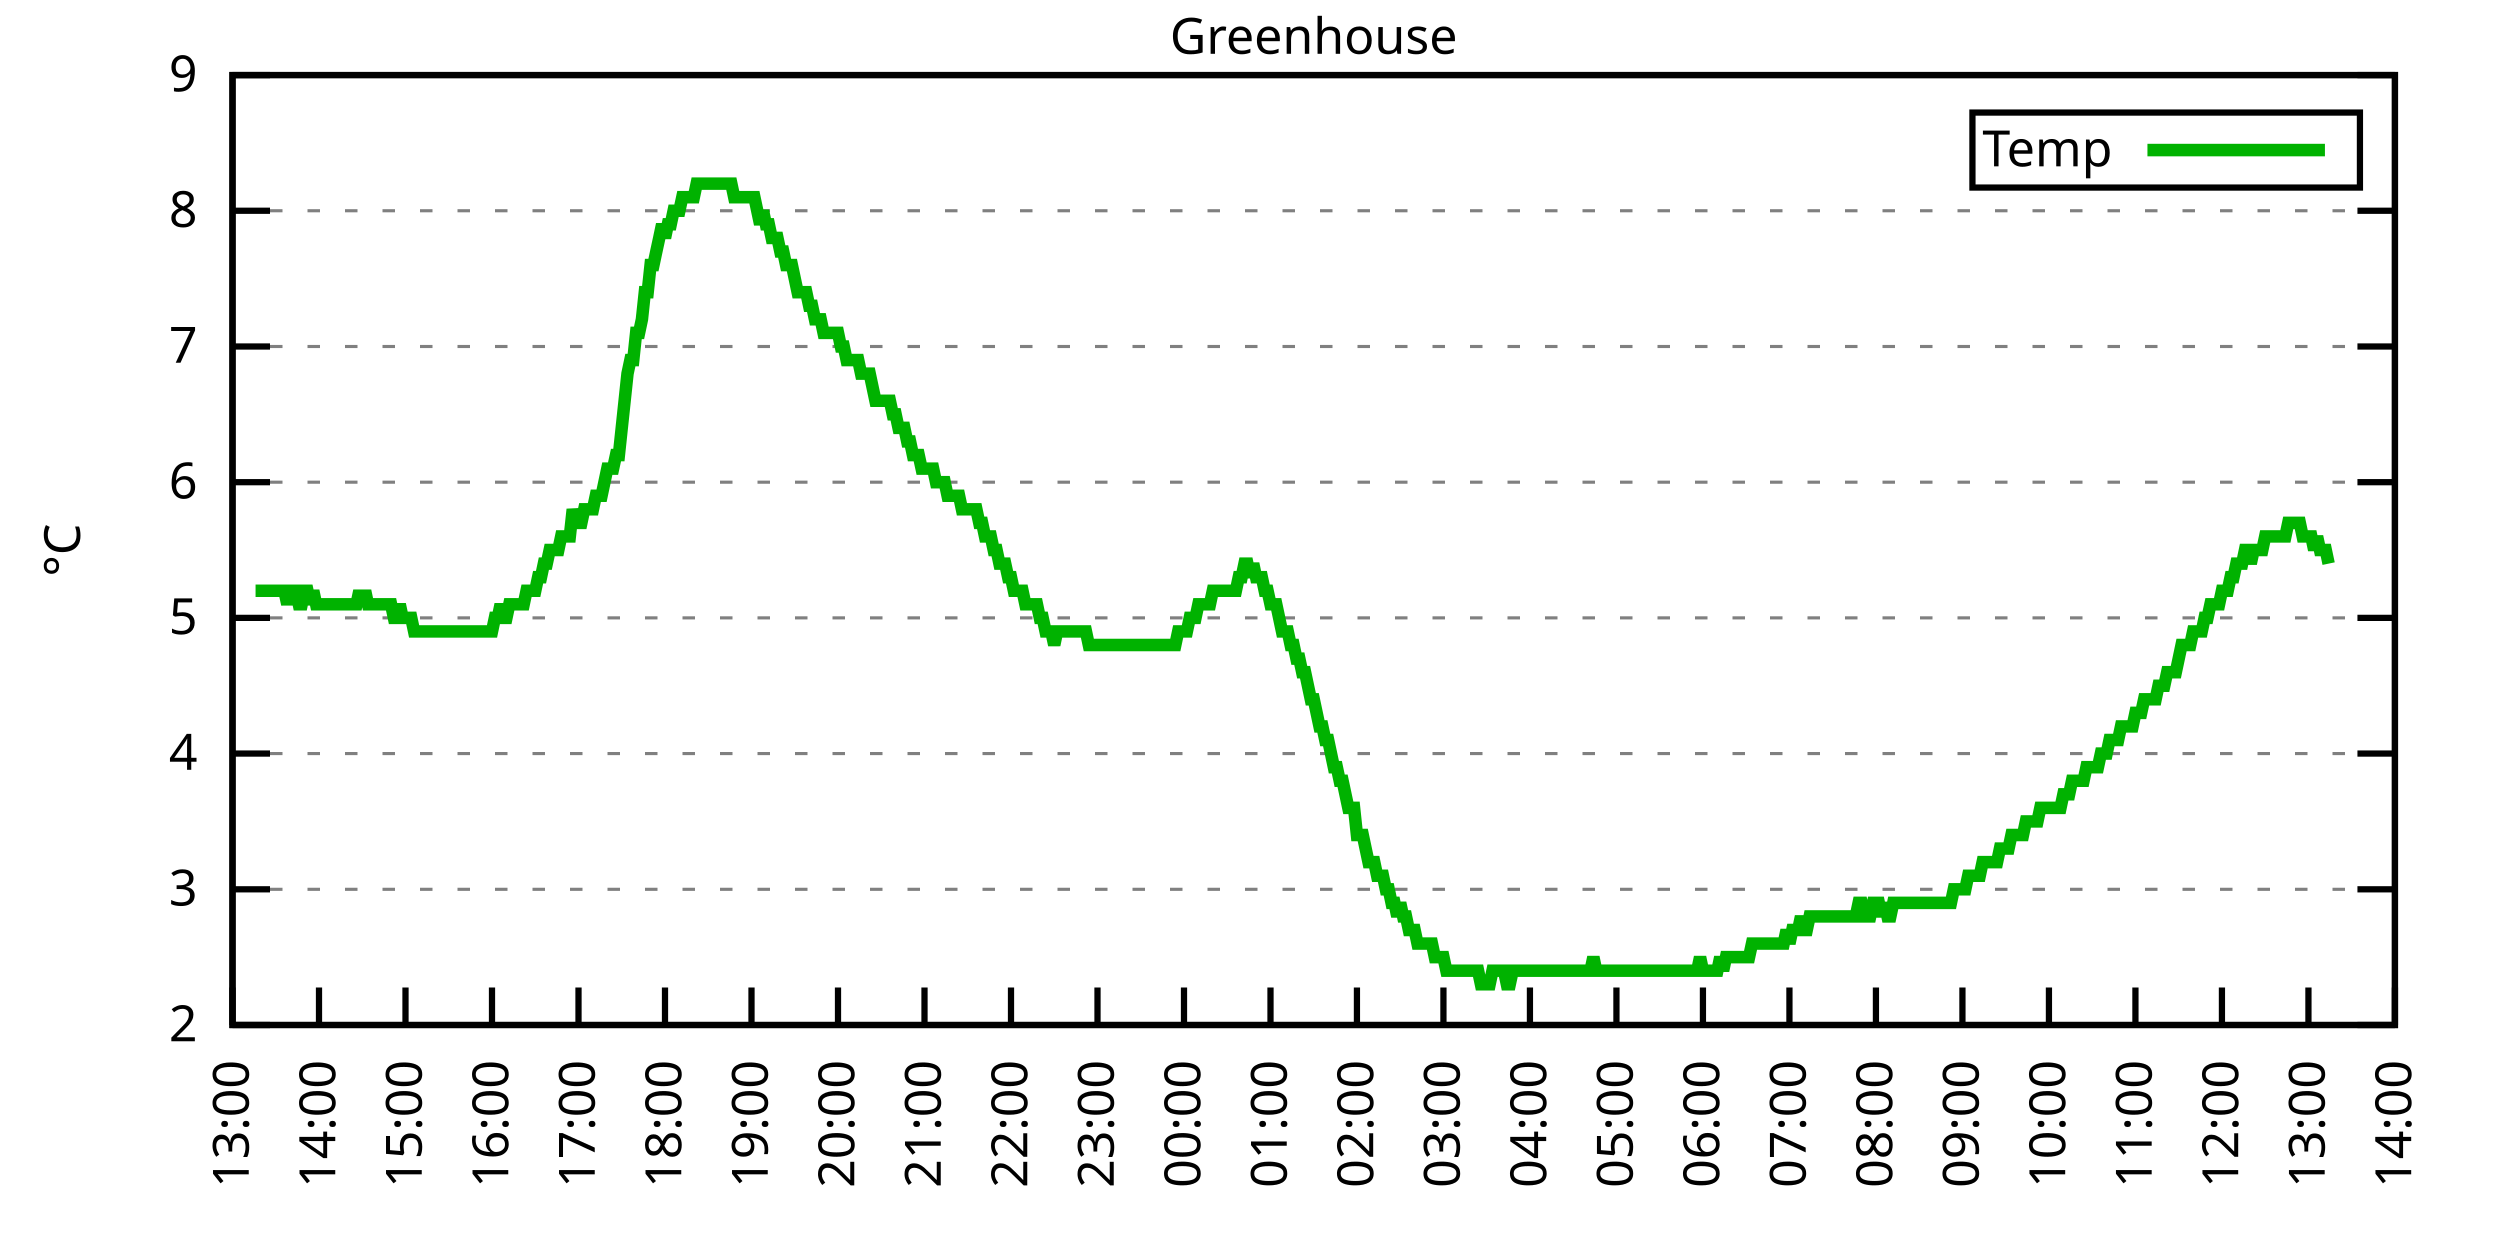
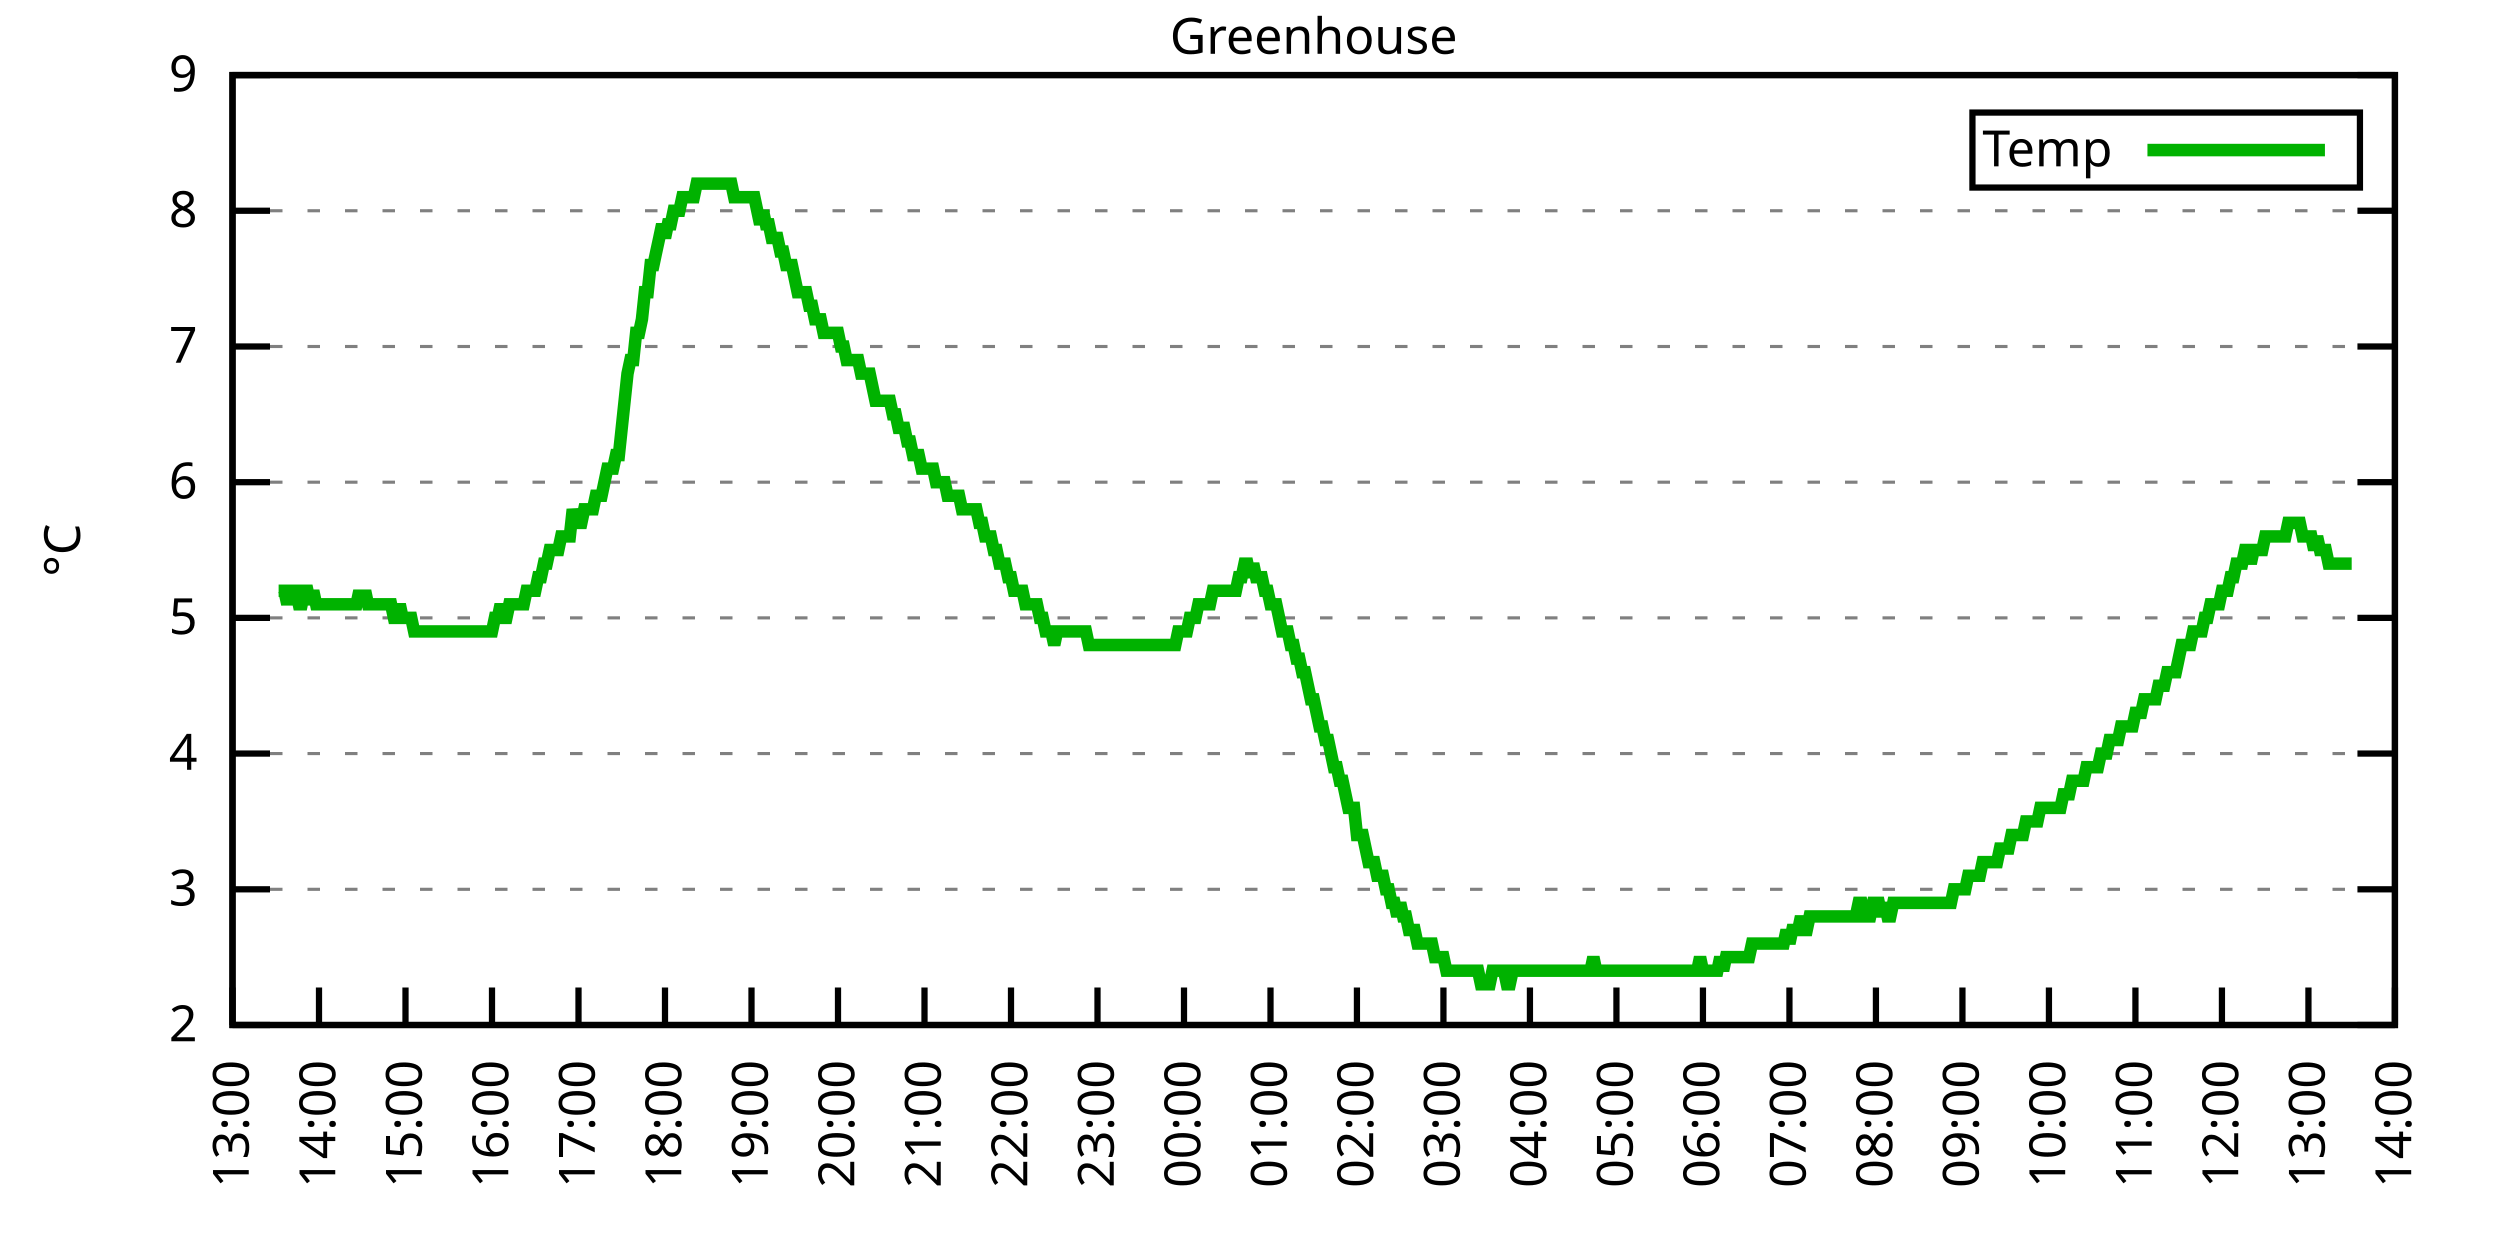
<svg xmlns="http://www.w3.org/2000/svg" xmlns:xlink="http://www.w3.org/1999/xlink" width="400" height="200" viewBox="0 0 400 200">
  <g id="gnuplot_canvas">
    <rect x="0" y="0" width="400" height="200" fill="none" />
    <defs>
      <circle id="gpDot" r="0.5" stroke-width="0.5" stroke="currentColor" />
      <path id="gpPt0" stroke-width="0.333" stroke="currentColor" d="M-1,0 h2 M0,-1 v2" />
      <path id="gpPt1" stroke-width="0.333" stroke="currentColor" d="M-1,-1 L1,1 M1,-1 L-1,1" />
      <path id="gpPt2" stroke-width="0.333" stroke="currentColor" d="M-1,0 L1,0 M0,-1 L0,1 M-1,-1 L1,1 M-1,1 L1,-1" />
      <rect id="gpPt3" stroke-width="0.333" stroke="currentColor" x="-1" y="-1" width="2" height="2" />
      <rect id="gpPt4" stroke-width="0.333" stroke="currentColor" fill="currentColor" x="-1" y="-1" width="2" height="2" />
      <circle id="gpPt5" stroke-width="0.333" stroke="currentColor" cx="0" cy="0" r="1" />
      <use xlink:href="#gpPt5" id="gpPt6" fill="currentColor" stroke="none" />
      <path id="gpPt7" stroke-width="0.333" stroke="currentColor" d="M0,-1.33 L-1.33,0.67 L1.33,0.67 z" />
      <use xlink:href="#gpPt7" id="gpPt8" fill="currentColor" stroke="none" />
      <use xlink:href="#gpPt7" id="gpPt9" stroke="currentColor" transform="rotate(180)" />
      <use xlink:href="#gpPt9" id="gpPt10" fill="currentColor" stroke="none" />
      <use xlink:href="#gpPt3" id="gpPt11" stroke="currentColor" transform="rotate(45)" />
      <use xlink:href="#gpPt11" id="gpPt12" fill="currentColor" stroke="none" />
      <path id="gpPt13" stroke-width="0.333" stroke="currentColor" d="M0,1.330 L1.265,0.411 L0.782,-1.067 L-0.782,-1.076 L-1.265,0.411 z" />
      <use xlink:href="#gpPt13" id="gpPt14" fill="currentColor" stroke="none" />
      <filter id="textbox" filterUnits="objectBoundingBox" x="0" y="0" height="1" width="1">
        <feFlood flood-color="white" flood-opacity="1" result="bgnd" />
        <feComposite in="SourceGraphic" in2="bgnd" operator="atop" />
      </filter>
      <filter id="greybox" filterUnits="objectBoundingBox" x="0" y="0" height="1" width="1">
        <feFlood flood-color="lightgrey" flood-opacity="1" result="grey" />
        <feComposite in="SourceGraphic" in2="grey" operator="atop" />
      </filter>
    </defs>
    <g fill="none" color="white" stroke="currentColor" stroke-width="1.00" stroke-linecap="butt" stroke-linejoin="miter">
</g>
    <g fill="none" color="black" stroke="currentColor" stroke-width="1.00" stroke-linecap="butt" stroke-linejoin="miter">
      <g stroke="none" shape-rendering="crispEdges">
        <polygon fill="rgb(255, 255, 255)" points="37.20,164.00 383.18,164.00 383.18,12.02 37.20,12.02 " />
      </g>
    </g>
    <g fill="none" color="black" stroke="currentColor" stroke-width="1.00" stroke-linecap="butt" stroke-linejoin="miter">
</g>
    <g fill="none" color="black" stroke="black" stroke-width="0.50" stroke-linecap="butt" stroke-linejoin="miter">
</g>
    <g fill="none" color="gray" stroke="currentColor" stroke-width="0.50" stroke-linecap="butt" stroke-linejoin="miter">
      <path stroke="gray" stroke-dasharray="2,4" class="gridline" d="M37.20,164.00 L383.19,164.00  " />
    </g>
    <g fill="none" color="gray" stroke="gray" stroke-width="1.00" stroke-linecap="butt" stroke-linejoin="miter">
</g>
    <g fill="none" color="black" stroke="currentColor" stroke-width="1.00" stroke-linecap="butt" stroke-linejoin="miter">
      <path stroke="black" d="M37.20,164.00 L43.20,164.00 M383.19,164.00 L377.19,164.00  " />
      <g transform="translate(31.60,166.60)" stroke="none" fill="black" font-family="Sans" font-size="8.00" text-anchor="end">
        <text>
          <tspan font-family="Sans"> 2</tspan>
        </text>
      </g>
    </g>
    <g fill="none" color="black" stroke="currentColor" stroke-width="1.00" stroke-linecap="butt" stroke-linejoin="miter">
</g>
    <g fill="none" color="black" stroke="black" stroke-width="0.50" stroke-linecap="butt" stroke-linejoin="miter">
</g>
    <g fill="none" color="gray" stroke="currentColor" stroke-width="0.50" stroke-linecap="butt" stroke-linejoin="miter">
      <path stroke="gray" stroke-dasharray="2,4" class="gridline" d="M37.20,142.29 L383.19,142.29  " />
    </g>
    <g fill="none" color="gray" stroke="gray" stroke-width="1.00" stroke-linecap="butt" stroke-linejoin="miter">
</g>
    <g fill="none" color="black" stroke="currentColor" stroke-width="1.00" stroke-linecap="butt" stroke-linejoin="miter">
      <path stroke="black" d="M37.20,142.29 L43.20,142.29 M383.19,142.29 L377.19,142.29  " />
      <g transform="translate(31.60,144.89)" stroke="none" fill="black" font-family="Sans" font-size="8.00" text-anchor="end">
        <text>
          <tspan font-family="Sans"> 3</tspan>
        </text>
      </g>
    </g>
    <g fill="none" color="black" stroke="currentColor" stroke-width="1.00" stroke-linecap="butt" stroke-linejoin="miter">
</g>
    <g fill="none" color="black" stroke="black" stroke-width="0.50" stroke-linecap="butt" stroke-linejoin="miter">
</g>
    <g fill="none" color="gray" stroke="currentColor" stroke-width="0.50" stroke-linecap="butt" stroke-linejoin="miter">
      <path stroke="gray" stroke-dasharray="2,4" class="gridline" d="M37.20,120.57 L383.19,120.57  " />
    </g>
    <g fill="none" color="gray" stroke="gray" stroke-width="1.00" stroke-linecap="butt" stroke-linejoin="miter">
</g>
    <g fill="none" color="black" stroke="currentColor" stroke-width="1.00" stroke-linecap="butt" stroke-linejoin="miter">
      <path stroke="black" d="M37.20,120.57 L43.20,120.57 M383.19,120.57 L377.19,120.57  " />
      <g transform="translate(31.60,123.17)" stroke="none" fill="black" font-family="Sans" font-size="8.00" text-anchor="end">
        <text>
          <tspan font-family="Sans"> 4</tspan>
        </text>
      </g>
    </g>
    <g fill="none" color="black" stroke="currentColor" stroke-width="1.00" stroke-linecap="butt" stroke-linejoin="miter">
</g>
    <g fill="none" color="black" stroke="black" stroke-width="0.50" stroke-linecap="butt" stroke-linejoin="miter">
</g>
    <g fill="none" color="gray" stroke="currentColor" stroke-width="0.50" stroke-linecap="butt" stroke-linejoin="miter">
      <path stroke="gray" stroke-dasharray="2,4" class="gridline" d="M37.20,98.86 L383.19,98.86  " />
    </g>
    <g fill="none" color="gray" stroke="gray" stroke-width="1.00" stroke-linecap="butt" stroke-linejoin="miter">
</g>
    <g fill="none" color="black" stroke="currentColor" stroke-width="1.00" stroke-linecap="butt" stroke-linejoin="miter">
      <path stroke="black" d="M37.20,98.86 L43.20,98.86 M383.19,98.86 L377.19,98.86  " />
      <g transform="translate(31.60,101.46)" stroke="none" fill="black" font-family="Sans" font-size="8.00" text-anchor="end">
        <text>
          <tspan font-family="Sans"> 5</tspan>
        </text>
      </g>
    </g>
    <g fill="none" color="black" stroke="currentColor" stroke-width="1.00" stroke-linecap="butt" stroke-linejoin="miter">
</g>
    <g fill="none" color="black" stroke="black" stroke-width="0.50" stroke-linecap="butt" stroke-linejoin="miter">
</g>
    <g fill="none" color="gray" stroke="currentColor" stroke-width="0.50" stroke-linecap="butt" stroke-linejoin="miter">
      <path stroke="gray" stroke-dasharray="2,4" class="gridline" d="M37.20,77.15 L383.19,77.15  " />
    </g>
    <g fill="none" color="gray" stroke="gray" stroke-width="1.00" stroke-linecap="butt" stroke-linejoin="miter">
</g>
    <g fill="none" color="black" stroke="currentColor" stroke-width="1.00" stroke-linecap="butt" stroke-linejoin="miter">
      <path stroke="black" d="M37.20,77.15 L43.20,77.15 M383.19,77.15 L377.19,77.15  " />
      <g transform="translate(31.60,79.75)" stroke="none" fill="black" font-family="Sans" font-size="8.00" text-anchor="end">
        <text>
          <tspan font-family="Sans"> 6</tspan>
        </text>
      </g>
    </g>
    <g fill="none" color="black" stroke="currentColor" stroke-width="1.00" stroke-linecap="butt" stroke-linejoin="miter">
</g>
    <g fill="none" color="black" stroke="black" stroke-width="0.50" stroke-linecap="butt" stroke-linejoin="miter">
</g>
    <g fill="none" color="gray" stroke="currentColor" stroke-width="0.50" stroke-linecap="butt" stroke-linejoin="miter">
      <path stroke="gray" stroke-dasharray="2,4" class="gridline" d="M37.20,55.44 L383.19,55.44  " />
    </g>
    <g fill="none" color="gray" stroke="gray" stroke-width="1.00" stroke-linecap="butt" stroke-linejoin="miter">
</g>
    <g fill="none" color="black" stroke="currentColor" stroke-width="1.00" stroke-linecap="butt" stroke-linejoin="miter">
      <path stroke="black" d="M37.20,55.44 L43.20,55.44 M383.19,55.44 L377.19,55.44  " />
      <g transform="translate(31.60,58.04)" stroke="none" fill="black" font-family="Sans" font-size="8.00" text-anchor="end">
        <text>
          <tspan font-family="Sans"> 7</tspan>
        </text>
      </g>
    </g>
    <g fill="none" color="black" stroke="currentColor" stroke-width="1.00" stroke-linecap="butt" stroke-linejoin="miter">
</g>
    <g fill="none" color="black" stroke="black" stroke-width="0.50" stroke-linecap="butt" stroke-linejoin="miter">
</g>
    <g fill="none" color="gray" stroke="currentColor" stroke-width="0.50" stroke-linecap="butt" stroke-linejoin="miter">
      <path stroke="gray" stroke-dasharray="2,4" class="gridline" d="M37.20,33.72 L383.19,33.72  " />
    </g>
    <g fill="none" color="gray" stroke="gray" stroke-width="1.00" stroke-linecap="butt" stroke-linejoin="miter">
</g>
    <g fill="none" color="black" stroke="currentColor" stroke-width="1.00" stroke-linecap="butt" stroke-linejoin="miter">
      <path stroke="black" d="M37.20,33.72 L43.20,33.72 M383.19,33.72 L377.19,33.72  " />
      <g transform="translate(31.60,36.32)" stroke="none" fill="black" font-family="Sans" font-size="8.00" text-anchor="end">
        <text>
          <tspan font-family="Sans"> 8</tspan>
        </text>
      </g>
    </g>
    <g fill="none" color="black" stroke="currentColor" stroke-width="1.00" stroke-linecap="butt" stroke-linejoin="miter">
</g>
    <g fill="none" color="black" stroke="black" stroke-width="0.50" stroke-linecap="butt" stroke-linejoin="miter">
</g>
    <g fill="none" color="gray" stroke="currentColor" stroke-width="0.50" stroke-linecap="butt" stroke-linejoin="miter">
      <path stroke="gray" stroke-dasharray="2,4" class="gridline" d="M37.20,12.01 L383.19,12.01  " />
    </g>
    <g fill="none" color="gray" stroke="gray" stroke-width="1.00" stroke-linecap="butt" stroke-linejoin="miter">
</g>
    <g fill="none" color="black" stroke="currentColor" stroke-width="1.00" stroke-linecap="butt" stroke-linejoin="miter">
      <path stroke="black" d="M37.20,12.01 L43.20,12.01 M383.19,12.01 L377.19,12.01  " />
      <g transform="translate(31.60,14.61)" stroke="none" fill="black" font-family="Sans" font-size="8.00" text-anchor="end">
        <text>
          <tspan font-family="Sans"> 9</tspan>
        </text>
      </g>
    </g>
    <g fill="none" color="black" stroke="currentColor" stroke-width="1.00" stroke-linecap="butt" stroke-linejoin="miter">
      <path stroke="black" d="M37.20,164.00 L37.20,158.00  " />
      <g transform="translate(39.80,169.60) rotate(270.00)" stroke="none" fill="black" font-family="Sans" font-size="8.00" text-anchor="end">
        <text>
          <tspan font-family="Sans">13:00</tspan>
        </text>
      </g>
    </g>
    <g fill="none" color="black" stroke="currentColor" stroke-width="1.00" stroke-linecap="butt" stroke-linejoin="miter">
      <path stroke="black" d="M51.04,164.00 L51.04,158.00  " />
      <g transform="translate(53.64,169.60) rotate(270.00)" stroke="none" fill="black" font-family="Sans" font-size="8.00" text-anchor="end">
        <text>
          <tspan font-family="Sans">14:00</tspan>
        </text>
      </g>
    </g>
    <g fill="none" color="black" stroke="currentColor" stroke-width="1.00" stroke-linecap="butt" stroke-linejoin="miter">
      <path stroke="black" d="M64.88,164.00 L64.88,158.00  " />
      <g transform="translate(67.48,169.60) rotate(270.00)" stroke="none" fill="black" font-family="Sans" font-size="8.00" text-anchor="end">
        <text>
          <tspan font-family="Sans">15:00</tspan>
        </text>
      </g>
    </g>
    <g fill="none" color="black" stroke="currentColor" stroke-width="1.00" stroke-linecap="butt" stroke-linejoin="miter">
      <path stroke="black" d="M78.72,164.00 L78.72,158.00  " />
      <g transform="translate(81.32,169.60) rotate(270.00)" stroke="none" fill="black" font-family="Sans" font-size="8.00" text-anchor="end">
        <text>
          <tspan font-family="Sans">16:00</tspan>
        </text>
      </g>
    </g>
    <g fill="none" color="black" stroke="currentColor" stroke-width="1.00" stroke-linecap="butt" stroke-linejoin="miter">
      <path stroke="black" d="M92.56,164.00 L92.56,158.00  " />
      <g transform="translate(95.16,169.60) rotate(270.00)" stroke="none" fill="black" font-family="Sans" font-size="8.00" text-anchor="end">
        <text>
          <tspan font-family="Sans">17:00</tspan>
        </text>
      </g>
    </g>
    <g fill="none" color="black" stroke="currentColor" stroke-width="1.00" stroke-linecap="butt" stroke-linejoin="miter">
      <path stroke="black" d="M106.40,164.00 L106.40,158.00  " />
      <g transform="translate(109.00,169.60) rotate(270.00)" stroke="none" fill="black" font-family="Sans" font-size="8.00" text-anchor="end">
        <text>
          <tspan font-family="Sans">18:00</tspan>
        </text>
      </g>
    </g>
    <g fill="none" color="black" stroke="currentColor" stroke-width="1.00" stroke-linecap="butt" stroke-linejoin="miter">
      <path stroke="black" d="M120.24,164.00 L120.24,158.00  " />
      <g transform="translate(122.84,169.60) rotate(270.00)" stroke="none" fill="black" font-family="Sans" font-size="8.00" text-anchor="end">
        <text>
          <tspan font-family="Sans">19:00</tspan>
        </text>
      </g>
    </g>
    <g fill="none" color="black" stroke="currentColor" stroke-width="1.00" stroke-linecap="butt" stroke-linejoin="miter">
      <path stroke="black" d="M134.08,164.00 L134.08,158.00  " />
      <g transform="translate(136.68,169.60) rotate(270.00)" stroke="none" fill="black" font-family="Sans" font-size="8.00" text-anchor="end">
        <text>
          <tspan font-family="Sans">20:00</tspan>
        </text>
      </g>
    </g>
    <g fill="none" color="black" stroke="currentColor" stroke-width="1.00" stroke-linecap="butt" stroke-linejoin="miter">
      <path stroke="black" d="M147.92,164.00 L147.92,158.00  " />
      <g transform="translate(150.52,169.60) rotate(270.00)" stroke="none" fill="black" font-family="Sans" font-size="8.00" text-anchor="end">
        <text>
          <tspan font-family="Sans">21:00</tspan>
        </text>
      </g>
    </g>
    <g fill="none" color="black" stroke="currentColor" stroke-width="1.00" stroke-linecap="butt" stroke-linejoin="miter">
      <path stroke="black" d="M161.76,164.00 L161.76,158.00  " />
      <g transform="translate(164.36,169.60) rotate(270.00)" stroke="none" fill="black" font-family="Sans" font-size="8.00" text-anchor="end">
        <text>
          <tspan font-family="Sans">22:00</tspan>
        </text>
      </g>
    </g>
    <g fill="none" color="black" stroke="currentColor" stroke-width="1.00" stroke-linecap="butt" stroke-linejoin="miter">
      <path stroke="black" d="M175.60,164.00 L175.60,158.00  " />
      <g transform="translate(178.20,169.60) rotate(270.00)" stroke="none" fill="black" font-family="Sans" font-size="8.00" text-anchor="end">
        <text>
          <tspan font-family="Sans">23:00</tspan>
        </text>
      </g>
    </g>
    <g fill="none" color="black" stroke="currentColor" stroke-width="1.00" stroke-linecap="butt" stroke-linejoin="miter">
      <path stroke="black" d="M189.44,164.00 L189.44,158.00  " />
      <g transform="translate(192.04,169.60) rotate(270.00)" stroke="none" fill="black" font-family="Sans" font-size="8.00" text-anchor="end">
        <text>
          <tspan font-family="Sans">00:00</tspan>
        </text>
      </g>
    </g>
    <g fill="none" color="black" stroke="currentColor" stroke-width="1.00" stroke-linecap="butt" stroke-linejoin="miter">
      <path stroke="black" d="M203.28,164.00 L203.28,158.00  " />
      <g transform="translate(205.88,169.60) rotate(270.00)" stroke="none" fill="black" font-family="Sans" font-size="8.00" text-anchor="end">
        <text>
          <tspan font-family="Sans">01:00</tspan>
        </text>
      </g>
    </g>
    <g fill="none" color="black" stroke="currentColor" stroke-width="1.00" stroke-linecap="butt" stroke-linejoin="miter">
      <path stroke="black" d="M217.11,164.00 L217.11,158.00  " />
      <g transform="translate(219.71,169.60) rotate(270.00)" stroke="none" fill="black" font-family="Sans" font-size="8.00" text-anchor="end">
        <text>
          <tspan font-family="Sans">02:00</tspan>
        </text>
      </g>
    </g>
    <g fill="none" color="black" stroke="currentColor" stroke-width="1.00" stroke-linecap="butt" stroke-linejoin="miter">
      <path stroke="black" d="M230.95,164.00 L230.95,158.00  " />
      <g transform="translate(233.55,169.60) rotate(270.00)" stroke="none" fill="black" font-family="Sans" font-size="8.00" text-anchor="end">
        <text>
          <tspan font-family="Sans">03:00</tspan>
        </text>
      </g>
    </g>
    <g fill="none" color="black" stroke="currentColor" stroke-width="1.00" stroke-linecap="butt" stroke-linejoin="miter">
      <path stroke="black" d="M244.79,164.00 L244.79,158.00  " />
      <g transform="translate(247.39,169.60) rotate(270.00)" stroke="none" fill="black" font-family="Sans" font-size="8.00" text-anchor="end">
        <text>
          <tspan font-family="Sans">04:00</tspan>
        </text>
      </g>
    </g>
    <g fill="none" color="black" stroke="currentColor" stroke-width="1.00" stroke-linecap="butt" stroke-linejoin="miter">
      <path stroke="black" d="M258.63,164.00 L258.63,158.00  " />
      <g transform="translate(261.23,169.60) rotate(270.00)" stroke="none" fill="black" font-family="Sans" font-size="8.00" text-anchor="end">
        <text>
          <tspan font-family="Sans">05:00</tspan>
        </text>
      </g>
    </g>
    <g fill="none" color="black" stroke="currentColor" stroke-width="1.00" stroke-linecap="butt" stroke-linejoin="miter">
      <path stroke="black" d="M272.47,164.00 L272.47,158.00  " />
      <g transform="translate(275.07,169.60) rotate(270.00)" stroke="none" fill="black" font-family="Sans" font-size="8.00" text-anchor="end">
        <text>
          <tspan font-family="Sans">06:00</tspan>
        </text>
      </g>
    </g>
    <g fill="none" color="black" stroke="currentColor" stroke-width="1.00" stroke-linecap="butt" stroke-linejoin="miter">
      <path stroke="black" d="M286.31,164.00 L286.31,158.00  " />
      <g transform="translate(288.91,169.60) rotate(270.00)" stroke="none" fill="black" font-family="Sans" font-size="8.00" text-anchor="end">
        <text>
          <tspan font-family="Sans">07:00</tspan>
        </text>
      </g>
    </g>
    <g fill="none" color="black" stroke="currentColor" stroke-width="1.00" stroke-linecap="butt" stroke-linejoin="miter">
      <path stroke="black" d="M300.15,164.00 L300.15,158.00  " />
      <g transform="translate(302.75,169.60) rotate(270.00)" stroke="none" fill="black" font-family="Sans" font-size="8.00" text-anchor="end">
        <text>
          <tspan font-family="Sans">08:00</tspan>
        </text>
      </g>
    </g>
    <g fill="none" color="black" stroke="currentColor" stroke-width="1.00" stroke-linecap="butt" stroke-linejoin="miter">
      <path stroke="black" d="M313.99,164.00 L313.99,158.00  " />
      <g transform="translate(316.59,169.60) rotate(270.00)" stroke="none" fill="black" font-family="Sans" font-size="8.00" text-anchor="end">
        <text>
          <tspan font-family="Sans">09:00</tspan>
        </text>
      </g>
    </g>
    <g fill="none" color="black" stroke="currentColor" stroke-width="1.00" stroke-linecap="butt" stroke-linejoin="miter">
      <path stroke="black" d="M327.83,164.00 L327.83,158.00  " />
      <g transform="translate(330.43,169.60) rotate(270.00)" stroke="none" fill="black" font-family="Sans" font-size="8.00" text-anchor="end">
        <text>
          <tspan font-family="Sans">10:00</tspan>
        </text>
      </g>
    </g>
    <g fill="none" color="black" stroke="currentColor" stroke-width="1.00" stroke-linecap="butt" stroke-linejoin="miter">
      <path stroke="black" d="M341.67,164.00 L341.67,158.00  " />
      <g transform="translate(344.27,169.60) rotate(270.00)" stroke="none" fill="black" font-family="Sans" font-size="8.00" text-anchor="end">
        <text>
          <tspan font-family="Sans">11:00</tspan>
        </text>
      </g>
    </g>
    <g fill="none" color="black" stroke="currentColor" stroke-width="1.00" stroke-linecap="butt" stroke-linejoin="miter">
      <path stroke="black" d="M355.51,164.00 L355.51,158.00  " />
      <g transform="translate(358.11,169.60) rotate(270.00)" stroke="none" fill="black" font-family="Sans" font-size="8.00" text-anchor="end">
        <text>
          <tspan font-family="Sans">12:00</tspan>
        </text>
      </g>
    </g>
    <g fill="none" color="black" stroke="currentColor" stroke-width="1.00" stroke-linecap="butt" stroke-linejoin="miter">
      <path stroke="black" d="M369.35,164.00 L369.35,158.00  " />
      <g transform="translate(371.95,169.60) rotate(270.00)" stroke="none" fill="black" font-family="Sans" font-size="8.00" text-anchor="end">
        <text>
          <tspan font-family="Sans">13:00</tspan>
        </text>
      </g>
    </g>
    <g fill="none" color="black" stroke="currentColor" stroke-width="1.00" stroke-linecap="butt" stroke-linejoin="miter">
      <path stroke="black" d="M383.19,164.00 L383.19,158.00  " />
      <g transform="translate(385.79,169.60) rotate(270.00)" stroke="none" fill="black" font-family="Sans" font-size="8.00" text-anchor="end">
        <text>
          <tspan font-family="Sans">14:00</tspan>
        </text>
      </g>
    </g>
    <g fill="none" color="black" stroke="currentColor" stroke-width="1.00" stroke-linecap="butt" stroke-linejoin="miter">
</g>
    <g fill="none" color="black" stroke="currentColor" stroke-width="1.00" stroke-linecap="butt" stroke-linejoin="miter">
      <path stroke="black" d="M37.20,12.01 L37.20,164.00 L383.19,164.00 L383.19,12.01 L37.20,12.01 Z  " />
    </g>
    <g fill="none" color="black" stroke="currentColor" stroke-width="1.00" stroke-linecap="butt" stroke-linejoin="miter">
</g>
    <g fill="none" color="black" stroke="currentColor" stroke-width="1.00" stroke-linecap="butt" stroke-linejoin="miter">
      <path stroke="black" d="M315.59,30.01 L315.59,18.01 L377.59,18.01 L377.59,30.01 L315.59,30.01 Z  " />
    </g>
    <g id="Greenhouse_plot_1">
      <g fill="none" color="white" stroke="black" stroke-width="2.00" stroke-linecap="butt" stroke-linejoin="miter">
</g>
      <g fill="none" color="black" stroke="currentColor" stroke-width="2.00" stroke-linecap="butt" stroke-linejoin="miter">
        <g transform="translate(337.99,26.61)" stroke="none" fill="black" font-family="Sans" font-size="8.00" text-anchor="end">
          <text>
            <tspan font-family="Sans">Temp</tspan>
          </text>
        </g>
      </g>
      <g fill="none" color="black" stroke="currentColor" stroke-width="2.00" stroke-linecap="butt" stroke-linejoin="miter">
-         <path stroke="rgb(  0, 178,   0)" d="M343.59,24.01 L371.99,24.01 M40.89,94.52 L41.35,94.52 L41.81,94.52 L42.27,94.52 L42.74,94.52 L43.20,94.52   L43.66,94.52 L44.12,94.52 L44.58,94.52 L45.04,94.52 L45.50,94.52 L45.97,96.69 L46.43,94.52 L46.89,94.52   L47.35,94.52 L47.81,96.69 L48.27,96.69 L48.73,94.52 L49.19,94.52 L49.66,96.69 L50.12,94.52 L50.58,96.69   L51.04,96.69 L51.50,96.69 L51.96,96.69 L52.42,96.69 L52.88,96.69 L53.35,96.69 L53.81,96.69 L54.27,96.69   L54.73,96.69 L55.19,96.69 L55.65,96.69 L56.11,96.69 L56.58,96.69 L57.04,96.69 L57.50,94.52 L57.96,96.69   L58.42,94.52 L58.88,96.69 L59.34,96.69 L59.80,96.69 L60.27,96.69 L60.73,96.69 L61.19,96.69 L61.65,96.69   L62.11,96.69 L62.57,96.69 L63.03,98.86 L63.50,98.86 L63.96,96.69 L64.42,98.86 L64.88,98.86 L65.34,98.86   L65.80,98.86 L66.26,101.03 L66.72,101.03 L67.19,101.03 L67.65,101.03 L68.11,101.03 L68.57,101.03 L69.03,101.03   L69.49,101.03 L69.95,101.03 L70.42,101.03 L70.88,101.03 L71.34,101.03 L71.80,101.03 L72.26,101.03 L72.72,101.03   L73.18,101.03 L73.64,101.03 L74.11,101.03 L74.57,101.03 L75.03,101.03 L75.49,101.03 L75.95,101.03 L76.41,101.03   L76.87,101.03 L77.33,101.03 L77.80,101.03 L78.26,101.03 L78.72,101.03 L79.18,98.86 L79.64,98.86 L80.10,96.69   L80.56,98.86 L81.03,98.86 L81.49,96.69 L81.95,96.69 L82.41,96.69 L82.87,96.69 L83.33,96.69 L83.79,96.69   L84.25,94.52 L84.72,94.52 L85.18,94.52 L85.64,94.52 L86.10,92.35 L86.56,92.35 L87.02,90.18 L87.48,90.18   L87.95,88.00 L88.41,88.00 L88.87,88.00 L89.33,88.00 L89.79,85.83 L90.25,85.83 L90.71,85.83 L91.17,85.83   L91.64,81.49 L92.10,83.66 L92.56,83.66 L93.02,83.66 L93.48,81.49 L93.94,81.49 L94.40,81.49 L94.87,81.49   L95.33,79.32 L95.79,79.32 L96.25,79.32 L96.71,77.15 L97.17,74.98 L97.63,74.98 L98.09,74.98 L98.56,72.81   L99.02,72.81 L99.48,68.46 L99.94,64.12 L100.40,59.78 L100.86,57.61 L101.32,57.61 L101.78,53.26 L102.25,53.26   L102.71,51.09 L103.17,46.75 L103.63,46.75 L104.09,42.41 L104.55,42.41 L105.01,40.24 L105.48,38.07 L105.94,35.89   L106.40,38.07 L106.86,35.89 L107.32,35.89 L107.78,33.72 L108.24,33.72 L108.70,33.72 L109.17,31.55 L109.63,31.55   L110.09,31.55 L110.55,31.55 L111.01,31.55 L111.47,29.38 L111.93,29.38 L112.40,29.38 L112.86,29.38 L113.32,29.38   L113.78,29.38 L114.24,29.38 L114.70,29.38 L115.16,29.38 L115.62,29.38 L116.09,29.38 L116.55,29.38 L117.01,29.38   L117.47,31.55 L117.93,31.55 L118.39,31.55 L118.85,31.55 L119.31,31.55 L119.78,31.55 L120.24,31.55 L120.70,31.55   L121.16,33.72 L121.62,35.89 L122.08,33.72 L122.54,35.89 L123.01,35.89 L123.47,38.07 L123.93,38.07 L124.39,38.07   L124.85,40.24 L125.31,40.24 L125.77,42.41 L126.23,42.41 L126.70,42.41 L127.16,44.58 L127.62,46.75 L128.08,46.75   L128.54,46.75 L129.00,46.75 L129.46,48.92 L129.93,48.92 L130.39,51.09 L130.85,51.09 L131.31,51.09 L131.77,53.26   L132.23,53.26 L132.69,53.26 L133.15,53.26 L133.62,53.26 L134.08,53.26 L134.54,55.44 L135.00,55.44 L135.46,57.61   L135.92,57.61 L136.38,57.61 L136.85,57.61 L137.31,57.61 L137.77,59.78 L138.23,59.78 L138.69,59.78 L139.15,59.78   L139.61,61.95 L140.07,64.12 L140.54,64.12 L141.00,64.12 L141.46,64.12 L141.92,64.12 L142.38,64.12 L142.84,66.29   L143.30,66.29 L143.76,68.46 L144.23,68.46 L144.69,68.46 L145.15,70.63 L145.61,70.63 L146.07,72.81 L146.53,72.81   L146.99,72.81 L147.46,74.98 L147.92,74.98 L148.38,74.98 L148.84,74.98 L149.30,74.98 L149.76,77.15 L150.22,77.15   L150.68,77.15 L151.15,77.15 L151.61,79.32 L152.07,79.32 L152.53,79.32 L152.99,79.32 L153.45,79.32 L153.91,81.49   L154.38,81.49 L154.84,81.49 L155.30,81.49 L155.76,81.49 L156.22,81.49 L156.68,83.66 L157.14,83.66 L157.60,85.83   L158.07,85.83 L158.53,85.83 L158.99,88.00 L159.45,88.00 L159.91,90.18 L160.37,90.18 L160.83,90.18 L161.30,92.35   L161.76,92.35 L162.22,94.52 L162.68,94.52 L163.14,94.52 L163.60,94.52 L164.06,96.69 L164.52,96.69 L164.99,96.69   L165.45,96.69 L165.91,96.69 L166.37,98.86 L166.83,98.86 L167.29,101.03 L167.75,101.03 L168.21,101.03 L168.68,103.20   L169.14,101.03 L169.60,101.03 L170.06,101.03 L170.52,101.03 L170.98,101.03 L171.44,101.03 L171.91,101.03 L172.37,101.03   L172.83,101.03 L173.29,101.03 L173.75,101.03 L174.21,103.20 L174.67,103.20 L175.13,103.20 L175.60,103.20 L176.06,103.20   L176.52,103.20 L176.98,103.20 L177.44,103.20 L177.90,103.20 L178.36,103.20 L178.83,103.20 L179.29,103.20 L179.75,103.20   L180.21,103.20 L180.67,103.20 L181.13,103.20 L181.59,103.20 L182.05,103.20 L182.52,103.20 L182.98,103.20 L183.44,103.20   L183.90,103.20 L184.36,103.20 L184.82,103.20 L185.28,103.20 L185.75,103.20 L186.21,103.20 L186.67,103.20 L187.13,103.20   L187.59,103.20 L188.05,103.20 L188.51,101.03 L188.97,101.03 L189.44,101.03 L189.90,101.03 L190.36,98.86 L190.82,98.86   L191.28,98.86 L191.74,96.69 L192.20,96.69 L192.66,96.69 L193.13,96.69 L193.59,96.69 L194.05,94.52 L194.51,94.52   L194.97,94.52 L195.43,94.52 L195.89,94.52 L196.36,94.52 L196.82,94.52 L197.28,94.52 L197.74,94.52 L198.20,92.35   L198.66,92.35 L199.12,90.18 L199.58,90.18 L200.05,92.35 L200.51,90.18 L200.97,92.35 L201.43,92.35 L201.89,92.35   L202.35,94.52 L202.81,94.52 L203.28,96.69 L203.74,96.69 L204.20,96.69 L204.66,98.86 L205.12,101.03 L205.58,101.03   L206.04,101.03 L206.50,103.20 L206.97,103.20 L207.43,105.38 L207.89,105.38 L208.35,107.55 L208.81,107.55 L209.27,109.72   L209.73,111.89 L210.20,111.89 L210.66,114.06 L211.12,116.23 L211.58,116.23 L212.04,118.40 L212.50,118.40 L212.96,120.57   L213.42,122.75 L213.89,122.75 L214.35,124.92 L214.81,124.92 L215.27,127.09 L215.73,129.26 L216.19,129.26 L216.65,129.26   L217.11,133.60 L217.58,133.60 L218.04,133.60 L218.50,135.77 L218.96,137.94 L219.42,137.94 L219.88,137.94 L220.34,140.12   L220.81,140.12 L221.27,140.12 L221.73,142.29 L222.19,142.29 L222.65,144.46 L223.11,144.46 L223.57,146.63 L224.03,144.46   L224.50,146.63 L224.96,146.63 L225.42,148.80 L225.88,148.80 L226.34,148.80 L226.80,150.97 L227.26,150.97 L227.73,150.97   L228.19,150.97 L228.65,150.97 L229.11,150.97 L229.57,153.14 L230.03,153.14 L230.49,153.14 L230.95,153.14 L231.42,155.31   L231.88,155.31 L232.34,155.31 L232.80,155.31 L233.26,155.31 L233.72,155.31 L234.18,155.31 L234.64,155.31 L235.11,155.31   L235.57,155.31 L236.03,155.31 L236.49,155.31 L236.95,157.49 L237.41,157.49 L237.87,157.49 L238.34,157.49 L238.80,155.31   L239.26,155.31 L239.72,155.31 L240.18,155.31 L240.64,155.31 L241.10,157.49 L241.56,157.49 L242.03,155.31 L242.49,155.31   L242.95,155.31 L243.41,155.31 L243.87,155.31 L244.33,155.31 L244.79,155.31 L245.26,155.31 L245.72,155.31 L246.18,155.31   L246.64,155.31 L247.10,155.31 L247.56,155.31 L248.02,155.31 L248.48,155.31 L248.95,155.31 L249.41,155.31 L249.87,155.31   L250.33,155.31 L250.79,155.31 L251.25,155.31 L251.71,155.31 L252.18,155.31 L252.64,155.31 L253.10,155.31 L253.56,155.31   L254.02,155.31 L254.48,155.31 L254.94,153.14 L255.40,155.31 L255.87,155.31 L256.33,155.31 L256.79,155.31 L257.25,155.31   L257.71,155.31 L258.17,155.31 L258.63,155.31 L259.09,155.31 L259.56,155.31 L260.02,155.31 L260.48,155.31 L260.94,155.31   L261.40,155.31 L261.86,155.31 L262.32,155.31 L262.79,155.31 L263.25,155.31 L263.71,155.31 L264.17,155.31 L264.63,155.31   L265.09,155.31 L265.55,155.31 L266.01,155.31 L266.48,155.31 L266.94,155.31 L267.40,155.31 L267.86,155.31 L268.32,155.31   L268.78,155.31 L269.24,155.31 L269.71,155.31 L270.17,155.31 L270.63,155.31 L271.09,155.31 L271.55,155.31 L272.01,153.14   L272.47,155.31 L272.93,155.31 L273.40,155.31 L273.86,155.31 L274.32,155.31 L274.78,155.31 L275.24,153.14 L275.70,155.31   L276.16,153.14 L276.63,153.14 L277.09,153.14 L277.55,153.14 L278.01,153.14 L278.47,153.14 L278.93,153.14 L279.39,153.14   L279.85,153.14 L280.32,150.97 L280.78,150.97 L281.24,150.97 L281.70,150.97 L282.16,150.97 L282.62,150.97 L283.08,150.97   L283.54,150.97 L284.01,150.97 L284.47,150.97 L284.93,150.97 L285.39,150.97 L285.85,148.80 L286.31,150.97 L286.77,148.80   L287.24,148.80 L287.70,148.80 L288.16,146.63 L288.62,148.80 L289.08,148.80 L289.54,146.63 L290.00,146.63 L290.46,146.63   L290.93,146.63 L291.39,146.63 L291.85,146.63 L292.31,146.63 L292.77,146.63 L293.23,146.63 L293.69,146.63 L294.16,146.63   L294.62,146.63 L295.08,146.63 L295.54,146.63 L296.00,146.63 L296.46,146.63 L296.92,146.63 L297.38,144.46 L297.85,144.46   L298.31,146.63 L298.77,146.63 L299.23,146.63 L299.69,144.46 L300.15,144.46 L300.61,144.46 L301.08,146.63 L301.54,144.46   L302.00,146.63 L302.46,146.63 L302.92,144.46 L303.38,144.46 L303.84,144.46 L304.30,144.46 L304.77,144.46 L305.23,144.46   L305.69,144.46 L306.15,144.46 L306.61,144.46 L307.07,144.46 L307.53,144.46 L307.99,144.46 L308.46,144.46 L308.92,144.46   L309.38,144.46 L309.84,144.46 L310.30,144.46 L310.76,144.46 L311.22,144.46 L311.69,144.46 L312.15,144.46 L312.61,142.29   L313.07,142.29 L313.53,142.29 L313.99,142.29 L314.45,142.29 L314.91,140.12 L315.38,140.12 L315.84,140.12 L316.30,140.12   L316.76,140.12 L317.22,137.94 L317.68,137.94 L318.14,137.94 L318.61,137.94 L319.07,137.94 L319.53,137.94 L319.99,135.77   L320.45,135.77 L320.91,135.77 L321.37,135.77 L321.83,133.60 L322.30,133.60 L322.76,133.60 L323.22,133.60 L323.68,133.60   L324.14,131.43 L324.60,131.43 L325.06,131.43 L325.53,131.43 L325.99,131.43 L326.45,129.26 L326.91,129.26 L327.37,129.26   L327.83,129.26 L328.29,129.26 L328.75,129.26 L329.22,129.26 L329.68,129.26 L330.14,127.09 L330.60,127.09 L331.06,127.09   L331.52,124.92 L331.98,124.92 L332.44,124.92 L332.91,124.92 L333.37,124.92 L333.83,122.75 L334.29,122.75 L334.75,122.75   L335.21,122.75 L335.67,122.75 L336.14,120.57 L336.60,120.57 L337.06,120.57 L337.52,118.40 L337.98,118.40 L338.44,118.40   L338.90,118.40 L339.36,116.23 L339.83,116.23 L340.29,116.23 L340.75,116.23 L341.21,116.23 L341.67,114.06 L342.13,114.06   L342.59,114.06 L343.06,111.89 L343.52,111.89 L343.98,111.89 L344.44,111.89 L344.90,111.89 L345.36,109.72 L345.82,109.72   L346.28,109.72 L346.75,107.55 L347.21,107.55 L347.67,107.55 L348.13,107.55 L348.59,105.38 L349.05,103.20 L349.51,103.20   L349.97,103.20 L350.44,103.20 L350.90,101.03 L351.36,101.03 L351.82,101.03 L352.28,101.03 L352.74,98.86 L353.20,98.86   L353.67,96.69 L354.13,96.69 L354.59,96.69 L355.05,96.69 L355.51,94.52 L355.97,94.52 L356.43,94.52 L356.89,92.35   L357.36,92.35 L357.82,90.18 L358.28,90.18 L358.74,90.18 L359.20,88.00 L359.66,88.00 L360.12,90.18 L360.59,88.00   L361.05,88.00 L361.51,88.00 L361.97,88.00 L362.43,85.83 L362.89,85.83 L363.35,85.83 L363.81,85.83 L364.28,85.83   L364.74,85.83 L365.20,85.83 L365.66,85.83 L366.12,83.66 L366.58,83.66 L367.04,83.66 L367.51,83.66 L367.97,83.66   L368.43,85.83 L368.89,85.83 L369.35,85.83 L369.81,85.83 L370.27,88.00 L370.73,85.83 L371.20,88.00 L371.66,88.00   L372.12,88.00 L372.58,90.18  " />
+         <path stroke="rgb(  0, 178,   0)" d="M343.59,24.01 L371.99,24.01 M44.58,94.52 L45.04,94.52 L45.50,94.52 L45.97,96.69 L46.43,94.52 L46.89,94.52   L47.35,94.52 L47.81,96.69 L48.27,96.69 L48.73,94.52 L49.19,94.52 L49.66,96.69 L50.12,94.52 L50.58,96.69   L51.04,96.69 L51.50,96.69 L51.96,96.69 L52.42,96.69 L52.88,96.69 L53.35,96.69 L53.81,96.69 L54.27,96.69   L54.73,96.69 L55.19,96.69 L55.65,96.69 L56.11,96.69 L56.58,96.69 L57.04,96.69 L57.50,94.52 L57.96,96.69   L58.42,94.52 L58.88,96.69 L59.34,96.69 L59.80,96.69 L60.27,96.69 L60.73,96.69 L61.19,96.69 L61.65,96.69   L62.11,96.69 L62.57,96.69 L63.03,98.86 L63.50,98.86 L63.96,96.69 L64.42,98.86 L64.88,98.86 L65.34,98.86   L65.80,98.86 L66.26,101.03 L66.72,101.03 L67.19,101.03 L67.65,101.03 L68.11,101.03 L68.57,101.03 L69.03,101.03   L69.49,101.03 L69.95,101.03 L70.42,101.03 L70.88,101.03 L71.34,101.03 L71.80,101.03 L72.26,101.03 L72.72,101.03   L73.18,101.03 L73.64,101.03 L74.11,101.03 L74.57,101.03 L75.03,101.03 L75.49,101.03 L75.95,101.03 L76.41,101.03   L76.87,101.03 L77.33,101.03 L77.80,101.03 L78.26,101.03 L78.72,101.03 L79.18,98.86 L79.64,98.86 L80.10,96.69   L80.56,98.86 L81.03,98.86 L81.49,96.69 L81.95,96.69 L82.41,96.69 L82.87,96.69 L83.33,96.69 L83.79,96.69   L84.25,94.52 L84.72,94.52 L85.18,94.52 L85.64,94.52 L86.10,92.35 L86.56,92.35 L87.02,90.18 L87.48,90.18   L87.95,88.00 L88.41,88.00 L88.87,88.00 L89.33,88.00 L89.79,85.83 L90.25,85.83 L90.71,85.83 L91.17,85.83   L91.64,81.49 L92.10,83.66 L92.56,83.66 L93.02,83.66 L93.48,81.49 L93.94,81.49 L94.40,81.49 L94.87,81.49   L95.33,79.32 L95.79,79.32 L96.25,79.32 L96.71,77.15 L97.17,74.98 L97.63,74.98 L98.09,74.98 L98.56,72.81   L99.02,72.81 L99.48,68.46 L99.94,64.12 L100.40,59.78 L100.86,57.61 L101.32,57.61 L101.78,53.26 L102.25,53.26   L102.71,51.09 L103.17,46.75 L103.63,46.75 L104.09,42.41 L104.55,42.41 L105.01,40.24 L105.48,38.07 L105.94,35.89   L106.40,38.07 L106.86,35.89 L107.32,35.89 L107.78,33.72 L108.24,33.72 L108.70,33.72 L109.17,31.55 L109.63,31.55   L110.09,31.55 L110.55,31.55 L111.01,31.55 L111.47,29.38 L111.93,29.38 L112.40,29.38 L112.86,29.38 L113.32,29.38   L113.78,29.38 L114.24,29.38 L114.70,29.38 L115.16,29.38 L115.62,29.38 L116.09,29.38 L116.55,29.38 L117.01,29.38   L117.47,31.55 L117.93,31.55 L118.39,31.55 L118.85,31.55 L119.31,31.55 L119.78,31.55 L120.24,31.55 L120.70,31.55   L121.16,33.72 L121.62,35.89 L122.08,33.72 L122.54,35.89 L123.01,35.89 L123.47,38.07 L123.93,38.07 L124.39,38.07   L124.85,40.24 L125.31,40.24 L125.77,42.41 L126.23,42.41 L126.70,42.41 L127.16,44.58 L127.62,46.75 L128.08,46.75   L128.54,46.75 L129.00,46.75 L129.46,48.92 L129.93,48.92 L130.39,51.09 L130.85,51.09 L131.31,51.09 L131.77,53.26   L132.23,53.26 L132.69,53.26 L133.15,53.26 L133.62,53.26 L134.08,53.26 L134.54,55.44 L135.00,55.44 L135.46,57.61   L135.92,57.61 L136.38,57.61 L136.85,57.61 L137.31,57.61 L137.77,59.78 L138.23,59.78 L138.69,59.78 L139.15,59.78   L139.61,61.95 L140.07,64.12 L140.54,64.12 L141.00,64.12 L141.46,64.12 L141.92,64.12 L142.38,64.12 L142.84,66.29   L143.30,66.29 L143.76,68.46 L144.23,68.46 L144.69,68.46 L145.15,70.63 L145.61,70.63 L146.07,72.81 L146.53,72.81   L146.99,72.81 L147.46,74.98 L147.92,74.98 L148.38,74.98 L148.84,74.98 L149.30,74.98 L149.76,77.15 L150.22,77.15   L150.68,77.15 L151.15,77.15 L151.61,79.32 L152.07,79.32 L152.53,79.32 L152.99,79.32 L153.45,79.32 L153.91,81.49   L154.38,81.49 L154.84,81.49 L155.30,81.49 L155.76,81.49 L156.22,81.49 L156.68,83.66 L157.14,83.66 L157.60,85.83   L158.07,85.83 L158.53,85.83 L158.99,88.00 L159.45,88.00 L159.91,90.18 L160.37,90.18 L160.83,90.18 L161.30,92.35   L161.76,92.35 L162.22,94.52 L162.68,94.52 L163.14,94.52 L163.60,94.52 L164.06,96.69 L164.52,96.69 L164.99,96.69   L165.45,96.69 L165.91,96.69 L166.37,98.86 L166.83,98.86 L167.29,101.03 L167.75,101.03 L168.21,101.03 L168.68,103.20   L169.14,101.03 L169.60,101.03 L170.06,101.03 L170.52,101.03 L170.98,101.03 L171.44,101.03 L171.91,101.03 L172.37,101.03   L172.83,101.03 L173.29,101.03 L173.75,101.03 L174.21,103.20 L174.67,103.20 L175.13,103.20 L175.60,103.20 L176.06,103.20   L176.52,103.20 L176.98,103.20 L177.44,103.20 L177.90,103.20 L178.36,103.20 L178.83,103.20 L179.29,103.20 L179.75,103.20   L180.21,103.20 L180.67,103.20 L181.13,103.20 L181.59,103.20 L182.05,103.20 L182.52,103.20 L182.98,103.20 L183.44,103.20   L183.90,103.20 L184.36,103.20 L184.82,103.20 L185.28,103.20 L185.75,103.20 L186.21,103.20 L186.67,103.20 L187.13,103.20   L187.59,103.20 L188.05,103.20 L188.51,101.03 L188.97,101.03 L189.44,101.03 L189.90,101.03 L190.36,98.86 L190.82,98.86   L191.28,98.86 L191.74,96.69 L192.20,96.69 L192.66,96.69 L193.13,96.69 L193.59,96.69 L194.05,94.52 L194.51,94.52   L194.97,94.52 L195.43,94.52 L195.89,94.52 L196.36,94.52 L196.82,94.52 L197.28,94.52 L197.74,94.52 L198.20,92.35   L198.66,92.35 L199.12,90.18 L199.58,90.18 L200.05,92.35 L200.51,90.18 L200.97,92.35 L201.43,92.35 L201.89,92.35   L202.35,94.52 L202.81,94.52 L203.28,96.69 L203.74,96.69 L204.20,96.69 L204.66,98.86 L205.12,101.03 L205.58,101.03   L206.04,101.03 L206.50,103.20 L206.97,103.20 L207.43,105.38 L207.89,105.38 L208.35,107.55 L208.81,107.55 L209.27,109.72   L209.73,111.89 L210.20,111.89 L210.66,114.06 L211.12,116.23 L211.58,116.23 L212.04,118.40 L212.50,118.40 L212.96,120.57   L213.42,122.75 L213.89,122.75 L214.35,124.92 L214.81,124.92 L215.27,127.09 L215.73,129.26 L216.19,129.26 L216.65,129.26   L217.11,133.60 L217.58,133.60 L218.04,133.60 L218.50,135.77 L218.96,137.94 L219.42,137.94 L219.88,137.94 L220.34,140.12   L220.81,140.12 L221.27,140.12 L221.73,142.29 L222.19,142.29 L222.65,144.46 L223.11,144.46 L223.57,146.63 L224.03,144.46   L224.50,146.63 L224.96,146.63 L225.42,148.80 L225.88,148.80 L226.34,148.80 L226.80,150.97 L227.26,150.97 L227.73,150.97   L228.19,150.97 L228.65,150.97 L229.11,150.97 L229.57,153.14 L230.03,153.14 L230.49,153.14 L230.95,153.14 L231.42,155.31   L231.88,155.31 L232.34,155.31 L232.80,155.31 L233.26,155.31 L233.72,155.31 L234.18,155.31 L234.64,155.31 L235.11,155.31   L235.57,155.31 L236.03,155.31 L236.49,155.31 L236.95,157.49 L237.41,157.49 L237.87,157.49 L238.34,157.49 L238.80,155.31   L239.26,155.31 L239.72,155.31 L240.18,155.31 L240.64,155.31 L241.10,157.49 L241.56,157.49 L242.03,155.31 L242.49,155.31   L242.95,155.31 L243.41,155.31 L243.87,155.31 L244.33,155.31 L244.79,155.31 L245.26,155.31 L245.72,155.31 L246.18,155.31   L246.64,155.31 L247.10,155.31 L247.56,155.31 L248.02,155.31 L248.48,155.31 L248.95,155.31 L249.41,155.31 L249.87,155.31   L250.33,155.31 L250.79,155.31 L251.25,155.31 L251.71,155.31 L252.18,155.31 L252.64,155.31 L253.10,155.31 L253.56,155.31   L254.02,155.31 L254.48,155.31 L254.94,153.14 L255.40,155.31 L255.87,155.31 L256.33,155.31 L256.79,155.31 L257.25,155.31   L257.71,155.31 L258.17,155.31 L258.63,155.31 L259.09,155.31 L259.56,155.31 L260.02,155.31 L260.48,155.31 L260.94,155.31   L261.40,155.31 L261.86,155.31 L262.32,155.31 L262.79,155.31 L263.25,155.31 L263.71,155.31 L264.17,155.31 L264.63,155.31   L265.09,155.31 L265.55,155.31 L266.01,155.31 L266.48,155.31 L266.94,155.31 L267.40,155.31 L267.86,155.31 L268.32,155.31   L268.78,155.31 L269.24,155.31 L269.71,155.31 L270.17,155.31 L270.63,155.31 L271.09,155.31 L271.55,155.31 L272.01,153.14   L272.47,155.31 L272.93,155.31 L273.40,155.31 L273.86,155.31 L274.32,155.31 L274.78,155.31 L275.24,153.14 L275.70,155.31   L276.16,153.14 L276.63,153.14 L277.09,153.14 L277.55,153.14 L278.01,153.14 L278.47,153.14 L278.93,153.14 L279.39,153.14   L279.85,153.14 L280.32,150.97 L280.78,150.97 L281.24,150.97 L281.70,150.97 L282.16,150.97 L282.62,150.97 L283.08,150.97   L283.54,150.97 L284.01,150.97 L284.47,150.97 L284.93,150.97 L285.39,150.97 L285.85,148.80 L286.31,150.97 L286.77,148.80   L287.24,148.80 L287.70,148.80 L288.16,146.63 L288.62,148.80 L289.08,148.80 L289.54,146.63 L290.00,146.63 L290.46,146.63   L290.93,146.63 L291.39,146.63 L291.85,146.63 L292.31,146.63 L292.77,146.63 L293.23,146.63 L293.69,146.63 L294.16,146.63   L294.62,146.63 L295.08,146.63 L295.54,146.63 L296.00,146.63 L296.46,146.63 L296.92,146.63 L297.38,144.46 L297.85,144.46   L298.31,146.63 L298.77,146.63 L299.23,146.63 L299.69,144.46 L300.15,144.46 L300.61,144.46 L301.08,146.63 L301.54,144.46   L302.00,146.63 L302.46,146.63 L302.92,144.46 L303.38,144.46 L303.84,144.46 L304.30,144.46 L304.77,144.46 L305.23,144.46   L305.69,144.46 L306.15,144.46 L306.61,144.46 L307.07,144.46 L307.53,144.46 L307.99,144.46 L308.46,144.46 L308.92,144.46   L309.38,144.46 L309.84,144.46 L310.30,144.46 L310.76,144.46 L311.22,144.46 L311.69,144.46 L312.15,144.46 L312.61,142.29   L313.07,142.29 L313.53,142.29 L313.99,142.29 L314.45,142.29 L314.91,140.12 L315.38,140.12 L315.84,140.12 L316.30,140.12   L316.76,140.12 L317.22,137.94 L317.68,137.94 L318.14,137.94 L318.61,137.94 L319.07,137.94 L319.53,137.94 L319.99,135.77   L320.45,135.77 L320.91,135.77 L321.37,135.77 L321.83,133.60 L322.30,133.60 L322.76,133.60 L323.22,133.60 L323.68,133.60   L324.14,131.43 L324.60,131.43 L325.06,131.43 L325.53,131.43 L325.99,131.43 L326.45,129.26 L326.91,129.26 L327.37,129.26   L327.83,129.26 L328.29,129.26 L328.75,129.26 L329.22,129.26 L329.68,129.26 L330.14,127.09 L330.60,127.09 L331.06,127.09   L331.52,124.92 L331.98,124.92 L332.44,124.92 L332.91,124.92 L333.37,124.92 L333.83,122.75 L334.29,122.75 L334.75,122.75   L335.21,122.75 L335.67,122.75 L336.14,120.57 L336.60,120.57 L337.06,120.57 L337.52,118.40 L337.98,118.40 L338.44,118.40   L338.90,118.40 L339.36,116.23 L339.83,116.23 L340.29,116.23 L340.75,116.23 L341.21,116.23 L341.67,114.06 L342.13,114.06   L342.59,114.06 L343.06,111.89 L343.52,111.89 L343.98,111.89 L344.44,111.89 L344.90,111.89 L345.36,109.72 L345.82,109.72   L346.28,109.72 L346.75,107.55 L347.21,107.55 L347.67,107.55 L348.13,107.55 L348.59,105.38 L349.05,103.20 L349.51,103.20   L349.97,103.20 L350.44,103.20 L350.90,101.03 L351.36,101.03 L351.82,101.03 L352.28,101.03 L352.74,98.86 L353.20,98.86   L353.67,96.69 L354.13,96.69 L354.59,96.69 L355.05,96.69 L355.51,94.52 L355.97,94.52 L356.43,94.52 L356.89,92.35   L357.36,92.35 L357.82,90.18 L358.28,90.18 L358.74,90.18 L359.20,88.00 L359.66,88.00 L360.12,90.18 L360.59,88.00   L361.05,88.00 L361.51,88.00 L361.97,88.00 L362.43,85.83 L362.89,85.83 L363.35,85.83 L363.81,85.83 L364.28,85.83   L364.74,85.83 L365.20,85.83 L365.66,85.83 L366.12,83.66 L366.58,83.66 L367.04,83.66 L367.51,83.66 L367.97,83.66   L368.43,85.83 L368.89,85.83 L369.35,85.83 L369.81,85.83 L370.27,88.00 L370.73,85.83 L371.20,88.00 L371.66,88.00   L372.12,88.00 L372.58,90.18 L373.04,90.18 L373.50,90.18 L373.96,90.18 L374.42,90.18 L374.89,90.18 L375.35,90.18   L375.81,90.18 L376.27,90.18  " />
      </g>
    </g>
    <g fill="none" color="black" stroke="currentColor" stroke-width="2.00" stroke-linecap="butt" stroke-linejoin="miter">
</g>
    <g fill="none" color="black" stroke="black" stroke-width="1.00" stroke-linecap="butt" stroke-linejoin="miter">
</g>
    <g fill="none" color="black" stroke="currentColor" stroke-width="1.00" stroke-linecap="butt" stroke-linejoin="miter">
      <path stroke="black" d="M37.20,12.01 L37.20,164.00 L383.19,164.00 L383.19,12.01 L37.20,12.01 Z  " />
      <g transform="translate(12.80,88.01) rotate(270.00)" stroke="none" fill="black" font-family="Sans" font-size="8.00" text-anchor="middle">
        <text>
          <tspan font-family="Sans">°C</tspan>
        </text>
      </g>
    </g>
    <g fill="none" color="black" stroke="currentColor" stroke-width="1.00" stroke-linecap="butt" stroke-linejoin="miter">
</g>
    <g fill="none" color="black" stroke="currentColor" stroke-width="1.00" stroke-linecap="butt" stroke-linejoin="miter">
      <g transform="translate(210.19,8.61)" stroke="none" fill="black" font-family="Sans" font-size="8.00" text-anchor="middle">
        <text>
          <tspan font-family="Sans">Greenhouse</tspan>
        </text>
      </g>
    </g>
    <g fill="none" color="black" stroke="currentColor" stroke-width="1.00" stroke-linecap="butt" stroke-linejoin="miter">
</g>
  </g>
</svg>
